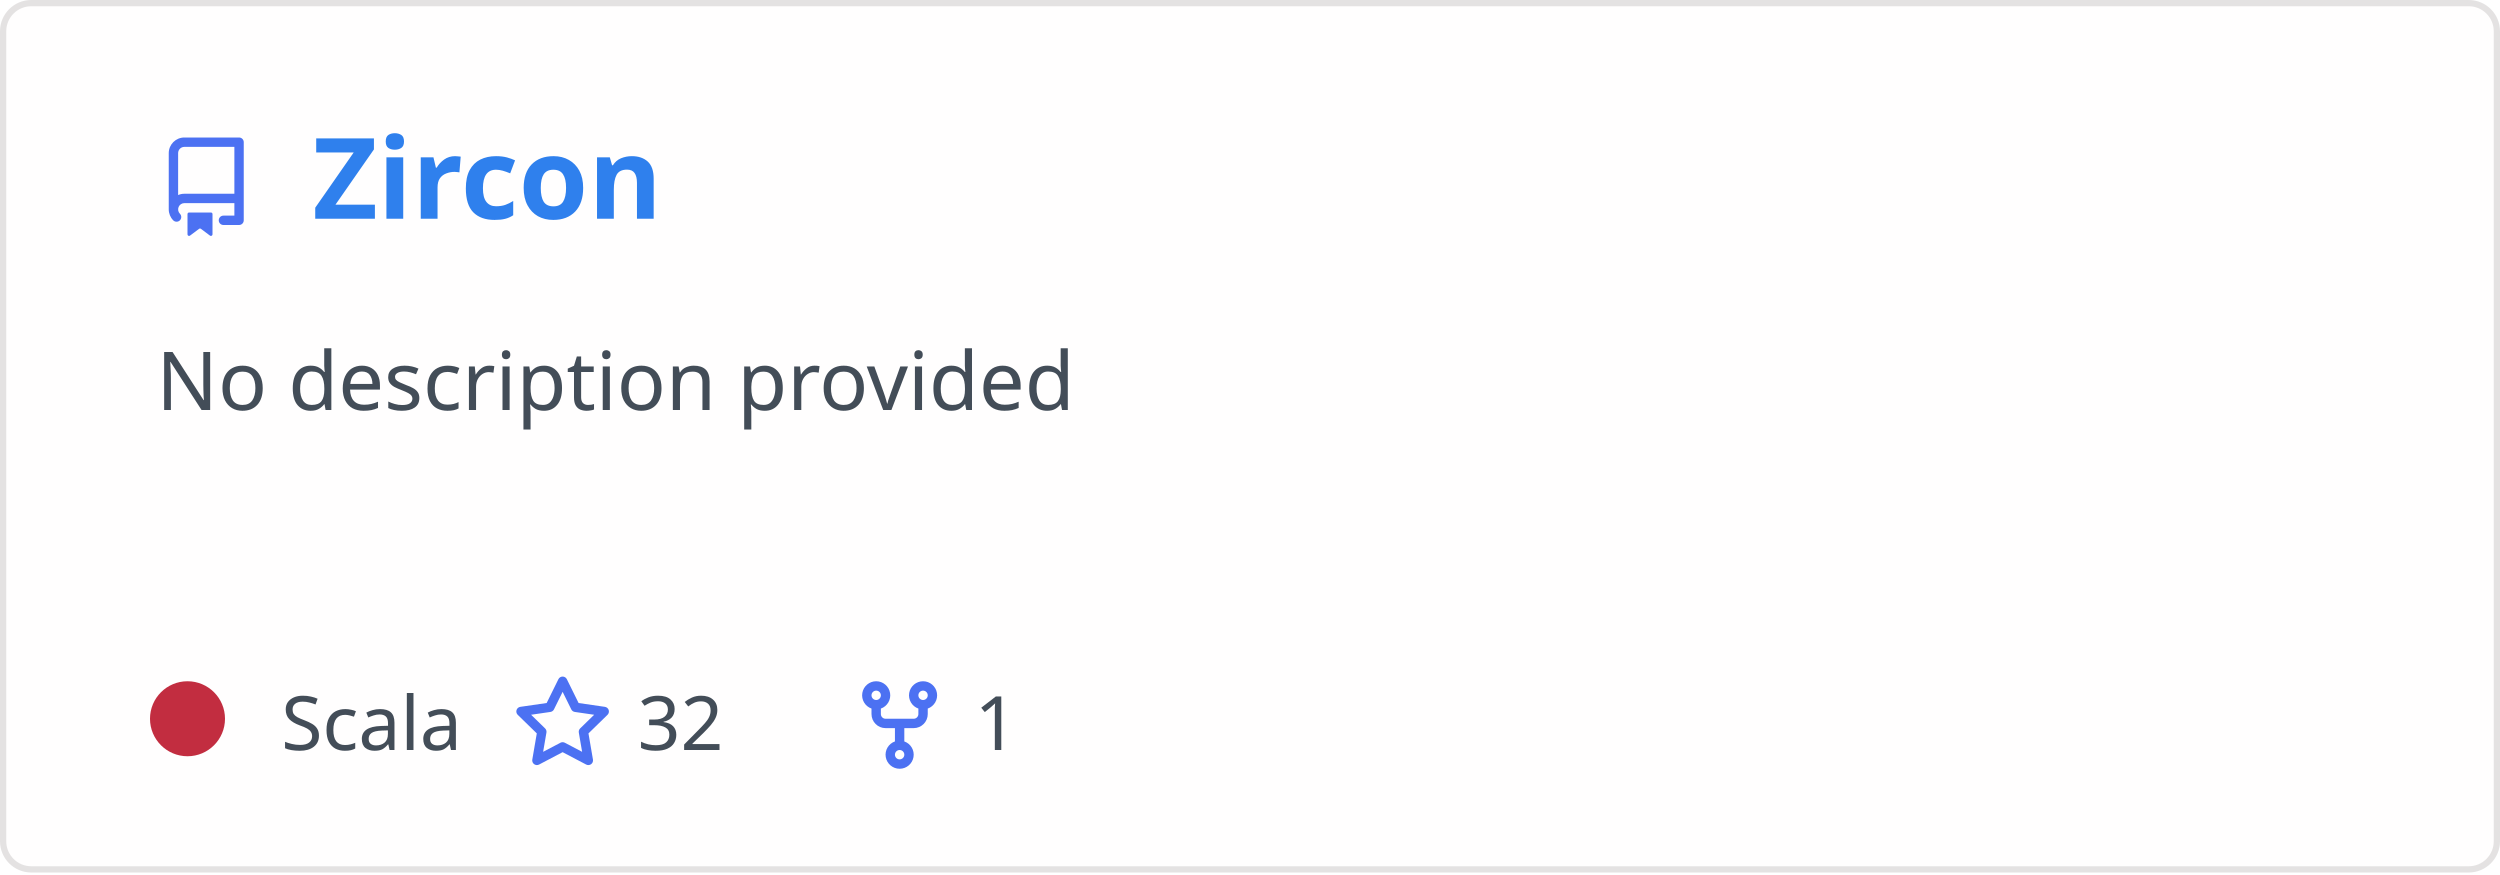
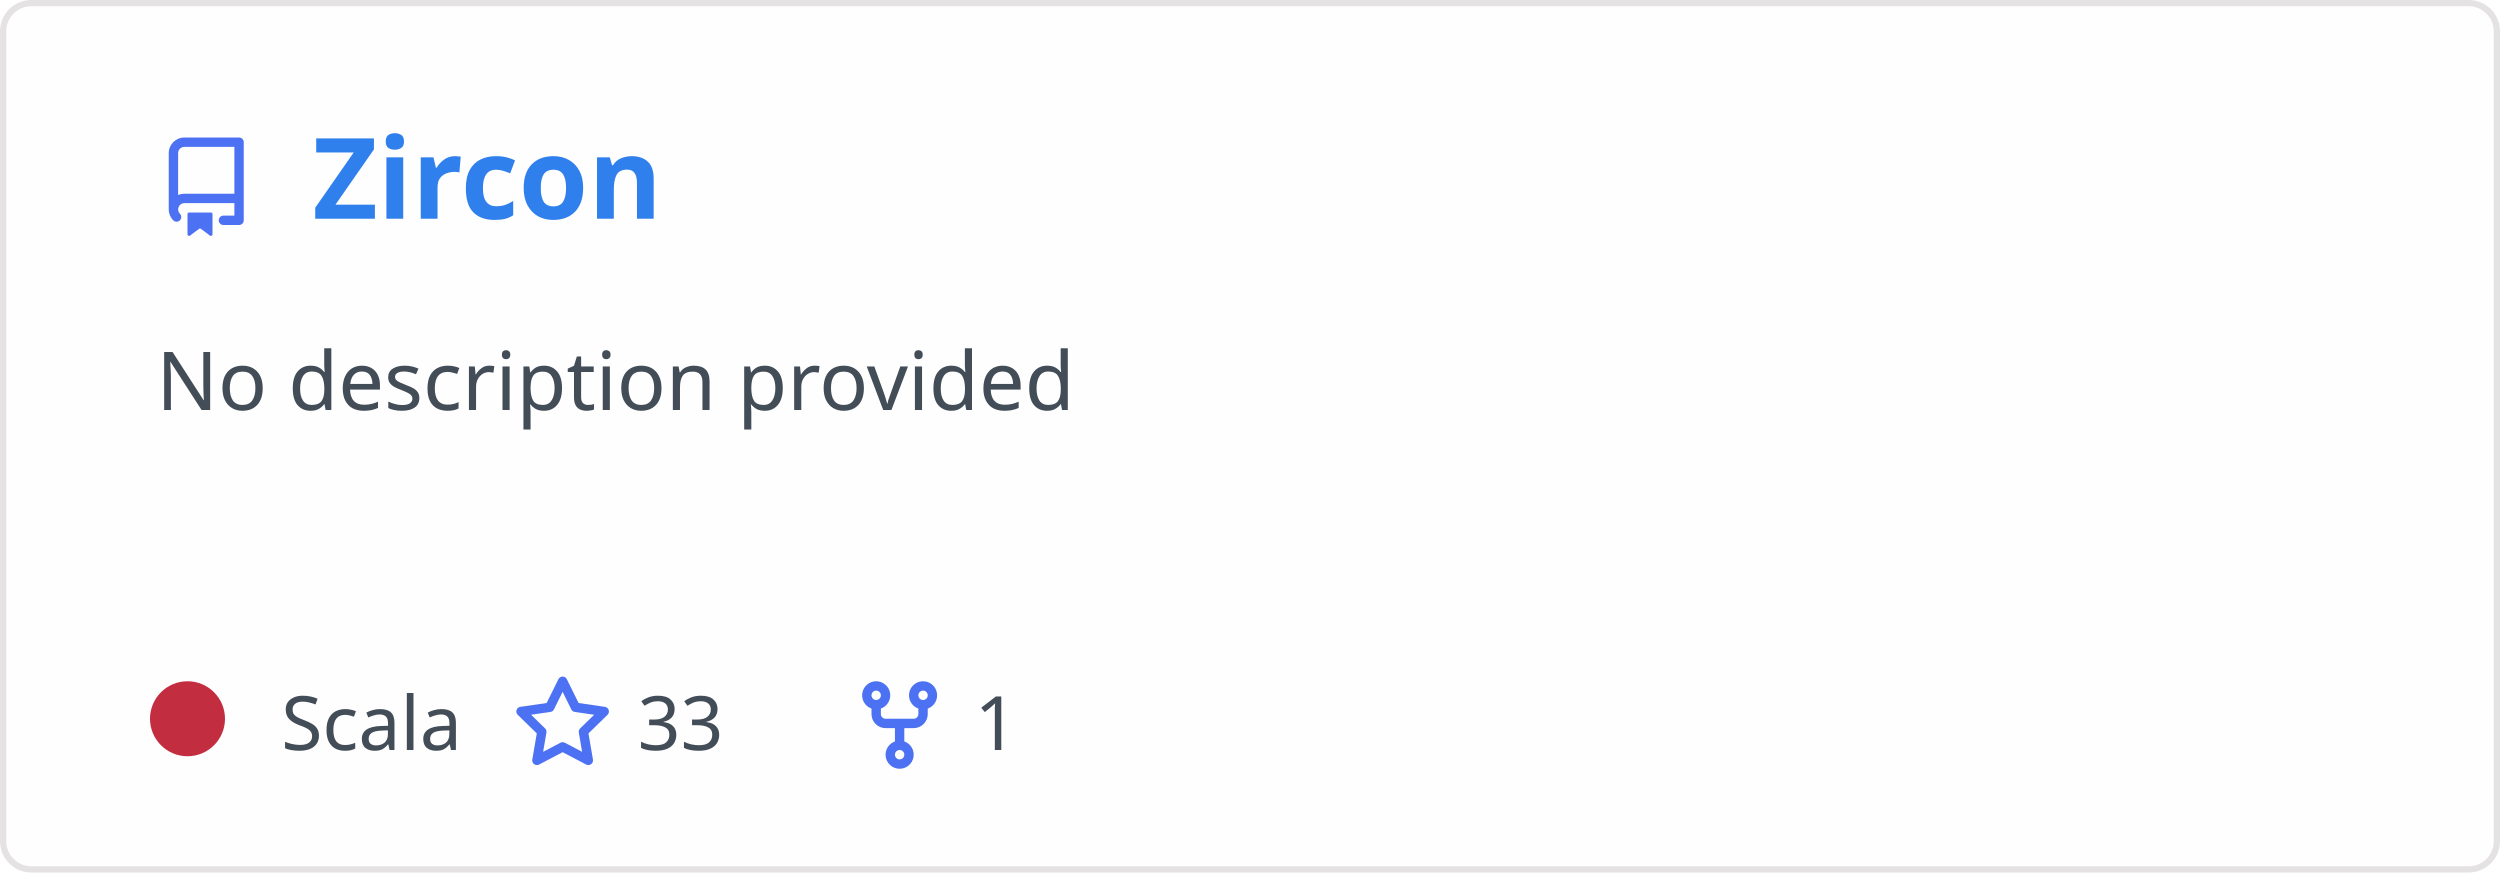
<svg xmlns="http://www.w3.org/2000/svg" width="400" height="140" viewBox="0 0 400 140" fill="none" role="img" aria-labelledby="descId">
  <style>
          .header {
            font: 600 18px 'Segoe UI', Ubuntu, Sans-Serif;
            fill: #2f80ed;
            animation: fadeInAnimation 0.8s ease-in-out forwards;
          }
          @supports(-moz-appearance: auto) {
            /* Selector detects Firefox */
            .header { font-size: 15.5px; }
          }

    .description {
      font: 400 13px 'Segoe UI', Ubuntu, Sans-Serif;fill: #434d58;

    }
    .gray { font: 400 12px 'Segoe UI', Ubuntu, Sans-Serif; fill: #434d58 }
    .badge { font: 600 11px 'Segoe UI', Ubuntu, Sans-Serif; }
    .badge rect { opacity: 0.2 }

    .stat { font: 400 12px 'Segoe UI', Ubuntu, Sans-Serif; fill: #434d58 }
    .stagger {
      opacity: 0;
      animation: fadeInAnimation 0.3s ease-in-out forwards;
    }
    .not_bold { font-weight: 400 }
    .bold { font-weight: 700 }
    .icon {
      fill: #4c71f2;
      display: block;
    }



      /* Animations */
      @keyframes scaleInAnimation {
        from {
          transform: translate(-5px, 5px) scale(0);
        }
        to {
          transform: translate(-5px, 5px) scale(1);
        }
      }
      @keyframes fadeInAnimation {
        from {
          opacity: 0;
        }
        to {
          opacity: 1;
        }
      }

          * { animation-duration: 0s !important; animation-delay: 0s !important; }
        </style>
  <rect data-testid="card-bg" x="0.5" y="0.5" rx="4.5" height="99%" stroke="#e4e2e2" width="399" fill="#fffefe" stroke-opacity="1" />
  <g data-testid="card-title" transform="translate(25, 35)">
    <g transform="translate(0, 0)">
      <svg class="icon" x="0" y="-13" viewBox="0 0 16 16" version="1.1" width="16" height="16">
        <path fill-rule="evenodd" d="M2 2.5A2.5 2.5 0 014.5 0h8.75a.75.75 0 01.75.75v12.5a.75.75 0 01-.75.75h-2.5a.75.75 0 110-1.5h1.75v-2h-8a1 1 0 00-.714 1.7.75.75 0 01-1.072 1.05A2.495 2.495 0 012 11.5v-9zm10.5-1V9h-8c-.356 0-.694.074-1 .208V2.5a1 1 0 011-1h8zM5 12.25v3.25a.25.25 0 00.4.2l1.45-1.087a.25.25 0 01.3 0L8.6 15.7a.25.25 0 00.4-.2v-3.25a.25.25 0 00-.25-.25h-3.5a.25.25 0 00-.25.25z" />
      </svg>
    </g>
    <g transform="translate(25, 0)">
      <text x="0" y="0" class="header" data-testid="header">Zircon</text>
    </g>
  </g>
  <g data-testid="main-card-body" transform="translate(0, 55)">
    <text class="description" x="25" y="-5">
      <tspan dy="1.2em" x="25">No description provided</tspan>
    </text>
    <g transform="translate(30, 65)">
      <g transform="translate(0, 0)">
        <g data-testid="primary-lang">
          <circle data-testid="lang-color" cx="0" cy="-5" r="6" fill="#c22d40" />
          <text data-testid="lang-name" class="gray" x="15">Scala</text>
        </g>
      </g>
      <g transform="translate(52.02, 0)">
        <g transform="translate(0, 0)">
          <svg class="icon" y="-12" viewBox="0 0 16 16" version="1.1" width="16" height="16">
            <path fill-rule="evenodd" d="M8 .25a.75.75 0 01.673.418l1.882 3.815 4.21.612a.75.75 0 01.416 1.279l-3.046 2.97.719 4.192a.75.75 0 01-1.088.791L8 12.347l-3.766 1.98a.75.75 0 01-1.088-.79l.72-4.194L.818 6.374a.75.75 0 01.416-1.28l4.21-.611L7.327.668A.75.75 0 018 .25zm0 2.445L6.615 5.5a.75.75 0 01-.564.41l-3.097.45 2.24 2.184a.75.75 0 01.216.664l-.528 3.084 2.769-1.456a.75.75 0 01.698 0l2.77 1.456-.53-3.084a.75.75 0 01.216-.664l2.24-2.183-3.096-.45a.75.75 0 01-.564-.41L8 2.694v.001z" />
          </svg>
        </g>
        <g transform="translate(20, 0)">
-           <text data-testid="stargazers" class="gray">32</text>
+           <text data-testid="stargazers" class="gray">33</text>
        </g>
      </g>
      <g transform="translate(105.94, 0)">
        <g transform="translate(0, 0)">
          <svg class="icon" y="-12" viewBox="0 0 16 16" version="1.1" width="16" height="16">
            <path fill-rule="evenodd" d="M5 3.25a.75.75 0 11-1.5 0 .75.75 0 011.5 0zm0 2.122a2.25 2.25 0 10-1.5 0v.878A2.25 2.25 0 005.75 8.5h1.5v2.128a2.251 2.251 0 101.5 0V8.5h1.5a2.25 2.25 0 002.25-2.25v-.878a2.25 2.25 0 10-1.5 0v.878a.75.75 0 01-.75.75h-4.5A.75.75 0 015 6.25v-.878zm3.75 7.378a.75.75 0 11-1.5 0 .75.75 0 011.5 0zm3-8.75a.75.75 0 100-1.5.75.75 0 000 1.5z" />
          </svg>
        </g>
        <g transform="translate(20, 0)">
          <text data-testid="forkcount" class="gray">1</text>
        </g>
      </g>
    </g>
    <svg x="0" y="0">
      <g transform="translate(-3, 88)">

    </g>
    </svg>
  </g>
</svg>
